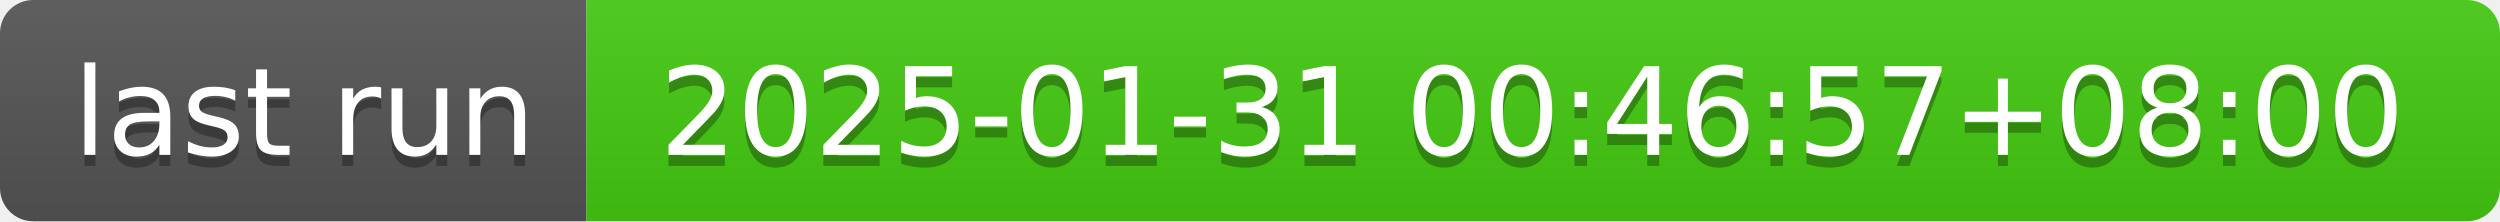
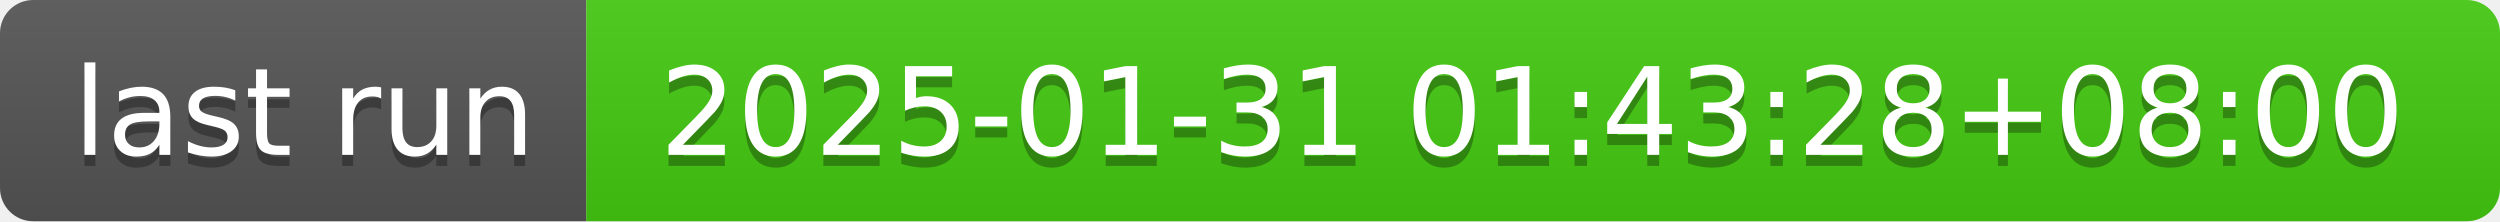
- <svg xmlns="http://www.w3.org/2000/svg" width="226" height="20" role="img" aria-label="last run: 2025-01-31 00:46:57+08:00">
+ <svg xmlns="http://www.w3.org/2000/svg" width="226" height="20" role="img" aria-label="last run: 2025-01-31 01:43:28+08:00">
  <linearGradient id="s" x2="0" y2="100%">
    <stop offset="0" stop-color="#bbb" stop-opacity=".1" />
    <stop offset="1" stop-opacity=".1" />
  </linearGradient>
  <clipPath id="r">
    <rect width="226" height="20" rx="3" fill="#fff" />
  </clipPath>
  <g clip-path="url(#r)">
    <rect width="53" height="20" fill="#555" />
    <rect x="53" width="173" height="20" fill="#4c1" />
    <rect width="226" height="20" fill="url(#s)" />
  </g>
  <g fill="#fff" text-anchor="middle" font-family="Verdana,Geneva,DejaVu Sans,sans-serif" text-rendering="geometricPrecision" font-size="110">
    <text aria-hidden="true" x="275" y="150" fill="#010101" fill-opacity=".3" transform="scale(.1)" textLength="430">last run</text>
    <text x="275" y="140" transform="scale(.1)" fill="#fff" textLength="430">last run</text>
-     <text aria-hidden="true" x="1385" y="150" fill="#010101" fill-opacity=".3" transform="scale(.1)" textLength="1630">2025-01-31 00:46:57+08:00</text>
-     <text x="1385" y="140" transform="scale(.1)" fill="#fff" textLength="1630">2025-01-31 00:46:57+08:00</text>
+     <text aria-hidden="true" x="1385" y="150" fill="#010101" fill-opacity=".3" transform="scale(.1)" textLength="1630">2025-01-31 01:43:28+08:00</text>
+     <text x="1385" y="140" transform="scale(.1)" fill="#fff" textLength="1630">2025-01-31 01:43:28+08:00</text>
  </g>
</svg>
